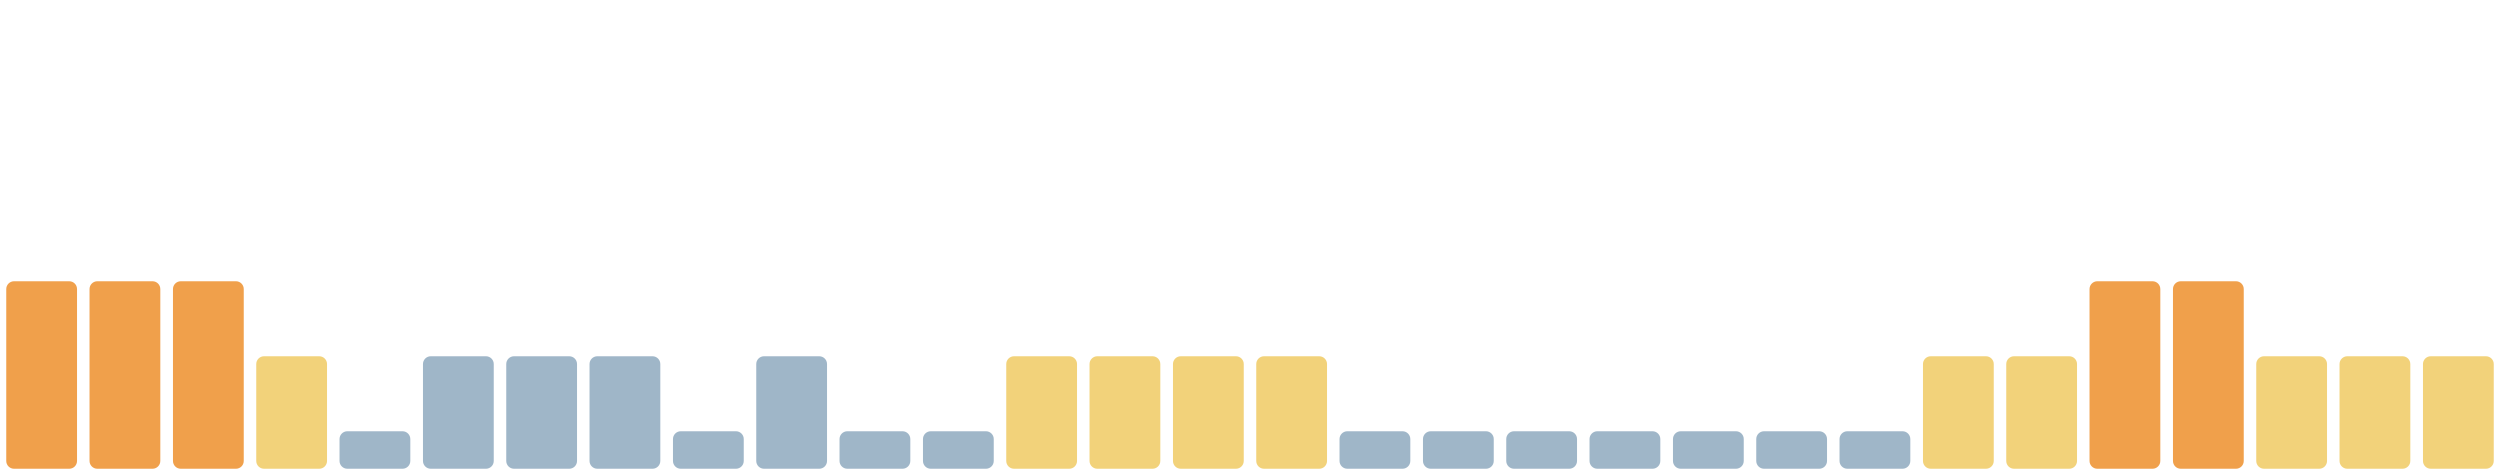
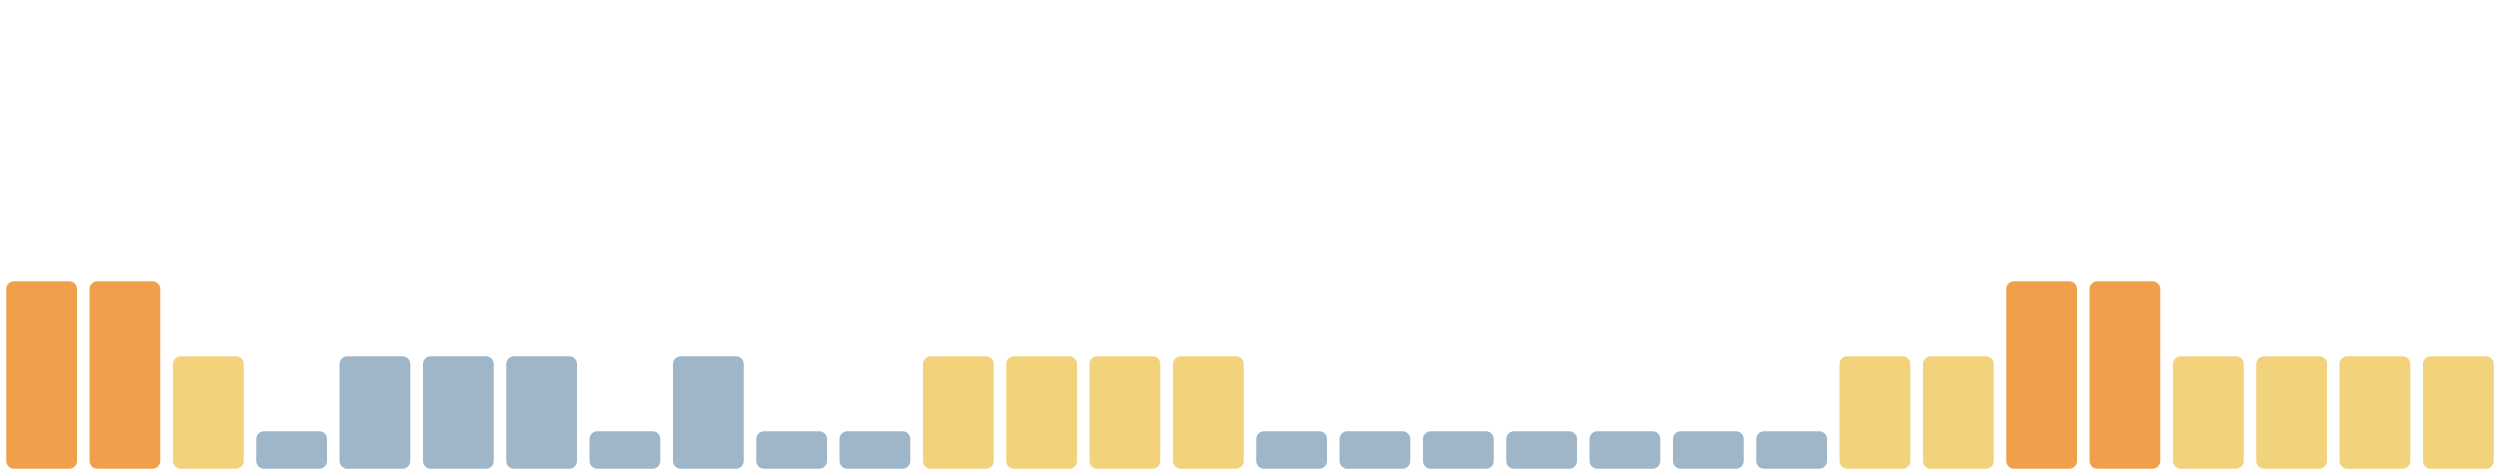
<svg xmlns="http://www.w3.org/2000/svg" viewBox="0 0 1600 300" width="1600" height="300" preserveAspectRatio="none" role="img" aria-label="Índice de huella climática de los últimos 30 días">
  <rect x="4.0" y="180" width="45.3" height="120" rx="5" fill="#f0a04b" />
  <rect x="57.3" y="180" width="45.3" height="120" rx="5" fill="#f0a04b" />
-   <rect x="110.7" y="180" width="45.3" height="120" rx="5" fill="#f0a04b" />
-   <rect x="164.0" y="228" width="45.3" height="72" rx="5" fill="#f2d27a" />
-   <rect x="217.3" y="276" width="45.3" height="24" rx="5" fill="#9fb6c8" />
+   <rect x="110.7" y="228" width="45.3" height="72" rx="5" fill="#f2d27a" />
+   <rect x="164.0" y="276" width="45.3" height="24" rx="5" fill="#9fb6c8" />
+   <rect x="217.3" y="228" width="45.3" height="72" rx="5" fill="#9fb6c8" />
  <rect x="270.7" y="228" width="45.3" height="72" rx="5" fill="#9fb6c8" />
  <rect x="324.0" y="228" width="45.3" height="72" rx="5" fill="#9fb6c8" />
-   <rect x="377.3" y="228" width="45.3" height="72" rx="5" fill="#9fb6c8" />
-   <rect x="430.7" y="276" width="45.3" height="24" rx="5" fill="#9fb6c8" />
-   <rect x="484.0" y="228" width="45.3" height="72" rx="5" fill="#9fb6c8" />
+   <rect x="377.3" y="276" width="45.3" height="24" rx="5" fill="#9fb6c8" />
+   <rect x="430.7" y="228" width="45.3" height="72" rx="5" fill="#9fb6c8" />
+   <rect x="484.0" y="276" width="45.3" height="24" rx="5" fill="#9fb6c8" />
  <rect x="537.3" y="276" width="45.3" height="24" rx="5" fill="#9fb6c8" />
-   <rect x="590.7" y="276" width="45.3" height="24" rx="5" fill="#9fb6c8" />
+   <rect x="590.7" y="228" width="45.3" height="72" rx="5" fill="#f2d27a" />
  <rect x="644.0" y="228" width="45.3" height="72" rx="5" fill="#f2d27a" />
  <rect x="697.3" y="228" width="45.3" height="72" rx="5" fill="#f2d27a" />
  <rect x="750.7" y="228" width="45.3" height="72" rx="5" fill="#f2d27a" />
-   <rect x="804.0" y="228" width="45.3" height="72" rx="5" fill="#f2d27a" />
+   <rect x="804.0" y="276" width="45.3" height="24" rx="5" fill="#9fb6c8" />
  <rect x="857.3" y="276" width="45.3" height="24" rx="5" fill="#9fb6c8" />
  <rect x="910.7" y="276" width="45.3" height="24" rx="5" fill="#9fb6c8" />
  <rect x="964.0" y="276" width="45.3" height="24" rx="5" fill="#9fb6c8" />
  <rect x="1017.3" y="276" width="45.3" height="24" rx="5" fill="#9fb6c8" />
  <rect x="1070.7" y="276" width="45.3" height="24" rx="5" fill="#9fb6c8" />
  <rect x="1124.0" y="276" width="45.3" height="24" rx="5" fill="#9fb6c8" />
-   <rect x="1177.3" y="276" width="45.3" height="24" rx="5" fill="#9fb6c8" />
+   <rect x="1177.3" y="228" width="45.3" height="72" rx="5" fill="#f2d27a" />
  <rect x="1230.7" y="228" width="45.3" height="72" rx="5" fill="#f2d27a" />
-   <rect x="1284.0" y="228" width="45.3" height="72" rx="5" fill="#f2d27a" />
+   <rect x="1284.0" y="180" width="45.3" height="120" rx="5" fill="#f0a04b" />
  <rect x="1337.3" y="180" width="45.3" height="120" rx="5" fill="#f0a04b" />
-   <rect x="1390.7" y="180" width="45.3" height="120" rx="5" fill="#f0a04b" />
+   <rect x="1390.7" y="228" width="45.3" height="72" rx="5" fill="#f2d27a" />
  <rect x="1444.0" y="228" width="45.3" height="72" rx="5" fill="#f2d27a" />
  <rect x="1497.3" y="228" width="45.3" height="72" rx="5" fill="#f2d27a" />
  <rect x="1550.7" y="228" width="45.3" height="72" rx="5" fill="#f2d27a" />
</svg>
